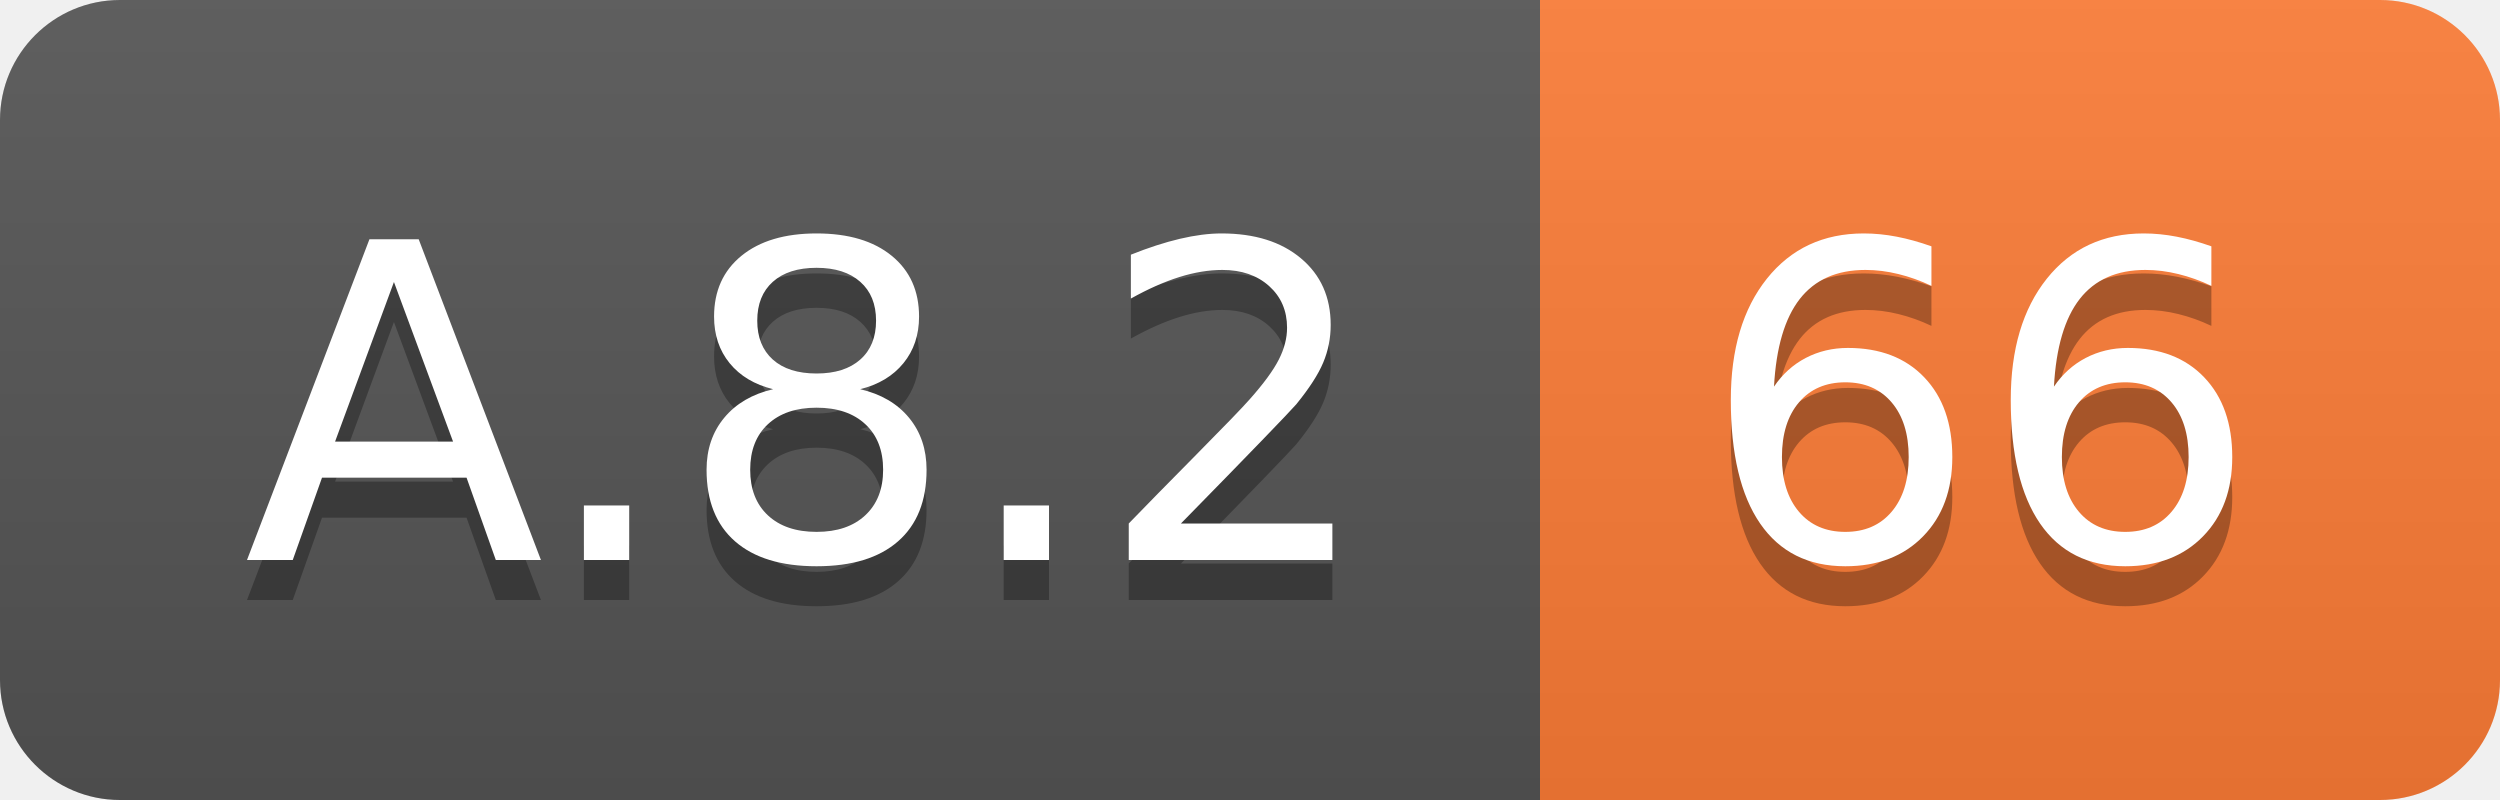
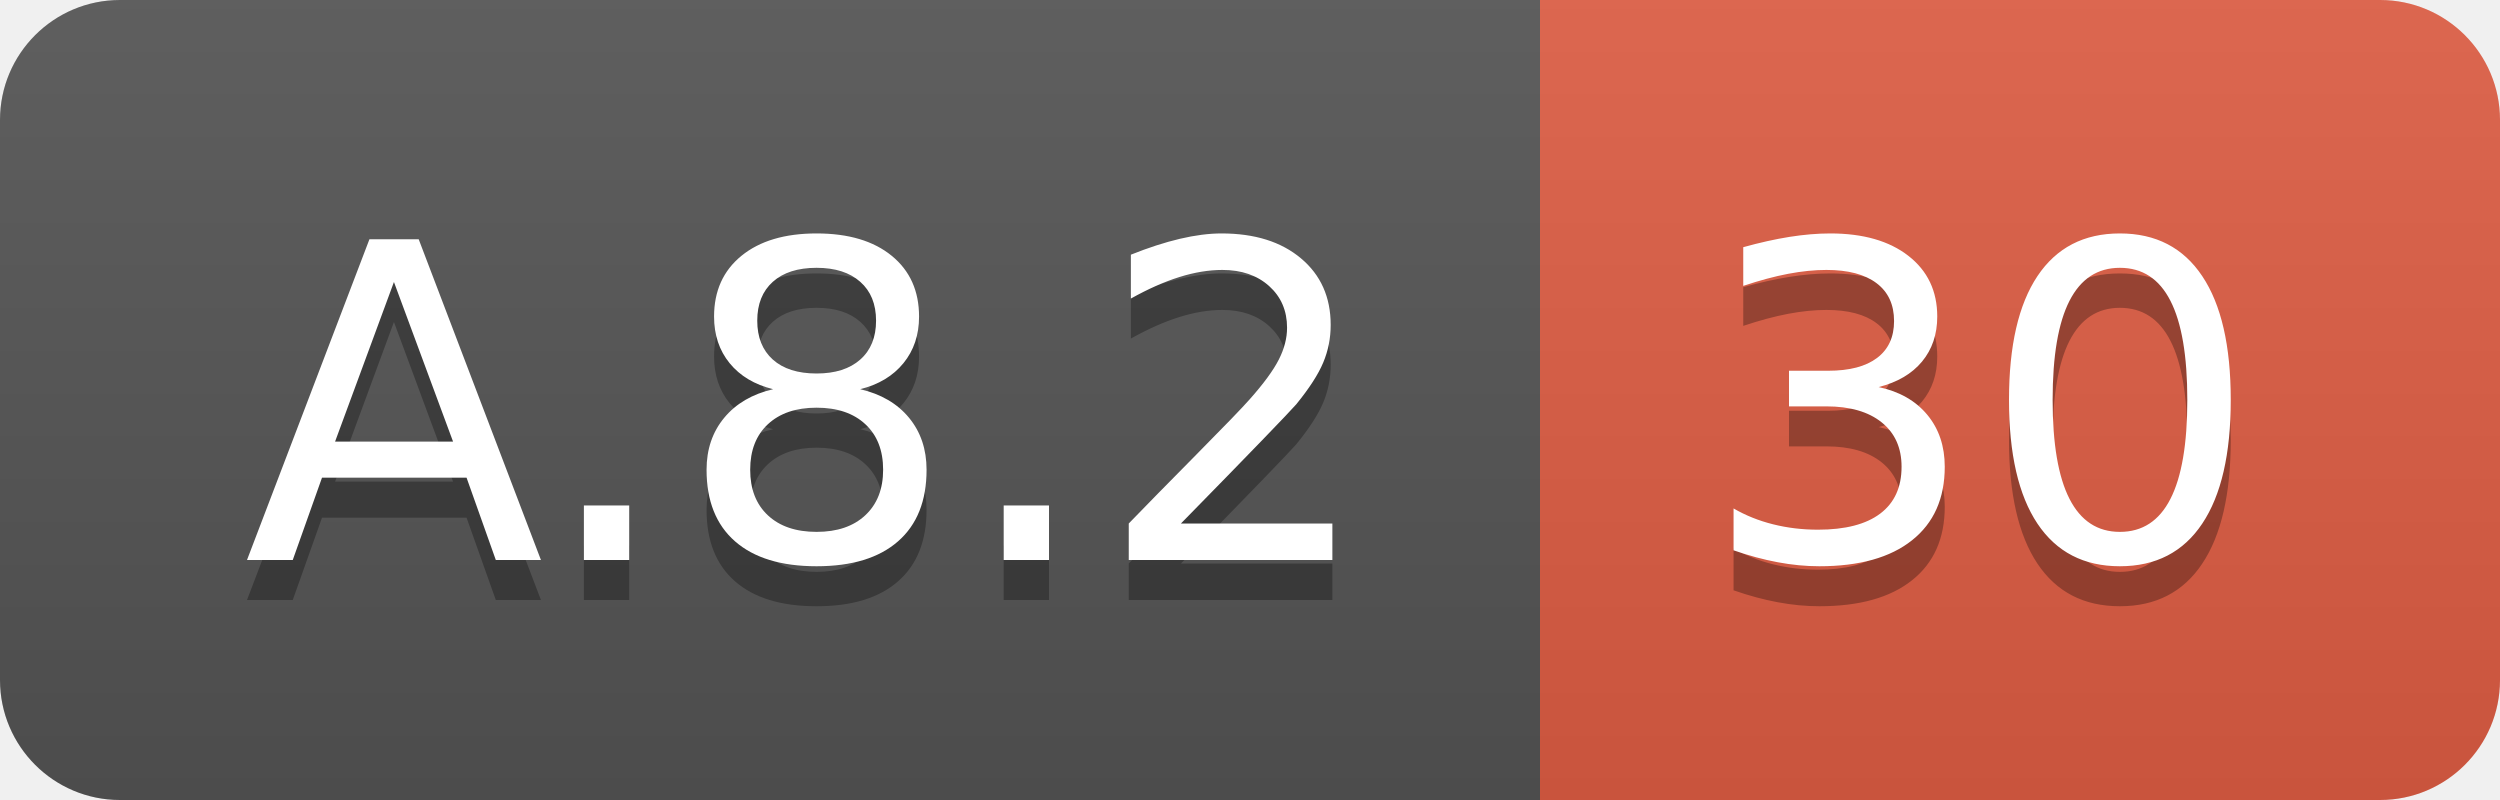
<svg xmlns="http://www.w3.org/2000/svg" width="62.5" height="20">
  <linearGradient id="smooth" x2="0" y2="100%">
    <stop offset="0" stop-color="#bbb" stop-opacity=".1" />
    <stop offset="1" stop-opacity=".1" />
  </linearGradient>
  <clipPath id="round">
    <rect width="62.5" height="20" rx="3" fill="#fff" />
  </clipPath>
  <g clip-path="url(#round)">
    <rect width="38.5" height="20" fill="#555" />
-     <rect x="38.5" width="24.0" height="20" fill="#fe7d37" />
+     <rect x="38.5" width="24.0" height="20" fill="#e05d44" />
    <rect width="62.5" height="20" fill="url(#smooth)" />
  </g>
  <g fill="#fff" text-anchor="middle" font-family="DejaVu Sans,Verdana,Geneva,sans-serif" font-size="110">
    <text x="202.5" y="150" fill="#010101" fill-opacity=".3" transform="scale(0.1)" textLength="285.0" lengthAdjust="spacing">A.8.2</text>
    <text x="202.5" y="140" transform="scale(0.1)" textLength="285.0" lengthAdjust="spacing">A.8.2</text>
-     <text x="495.0" y="150" fill="#010101" fill-opacity=".3" transform="scale(0.1)" textLength="140.0" lengthAdjust="spacing">66</text>
-     <text x="495.0" y="140" transform="scale(0.1)" textLength="140.0" lengthAdjust="spacing">66</text>
+     <text x="495.0" y="150" fill="#010101" fill-opacity=".3" transform="scale(0.1)" textLength="140.0" lengthAdjust="spacing">30</text>
+     <text x="495.0" y="140" transform="scale(0.1)" textLength="140.0" lengthAdjust="spacing">30</text>
  </g>
</svg>
